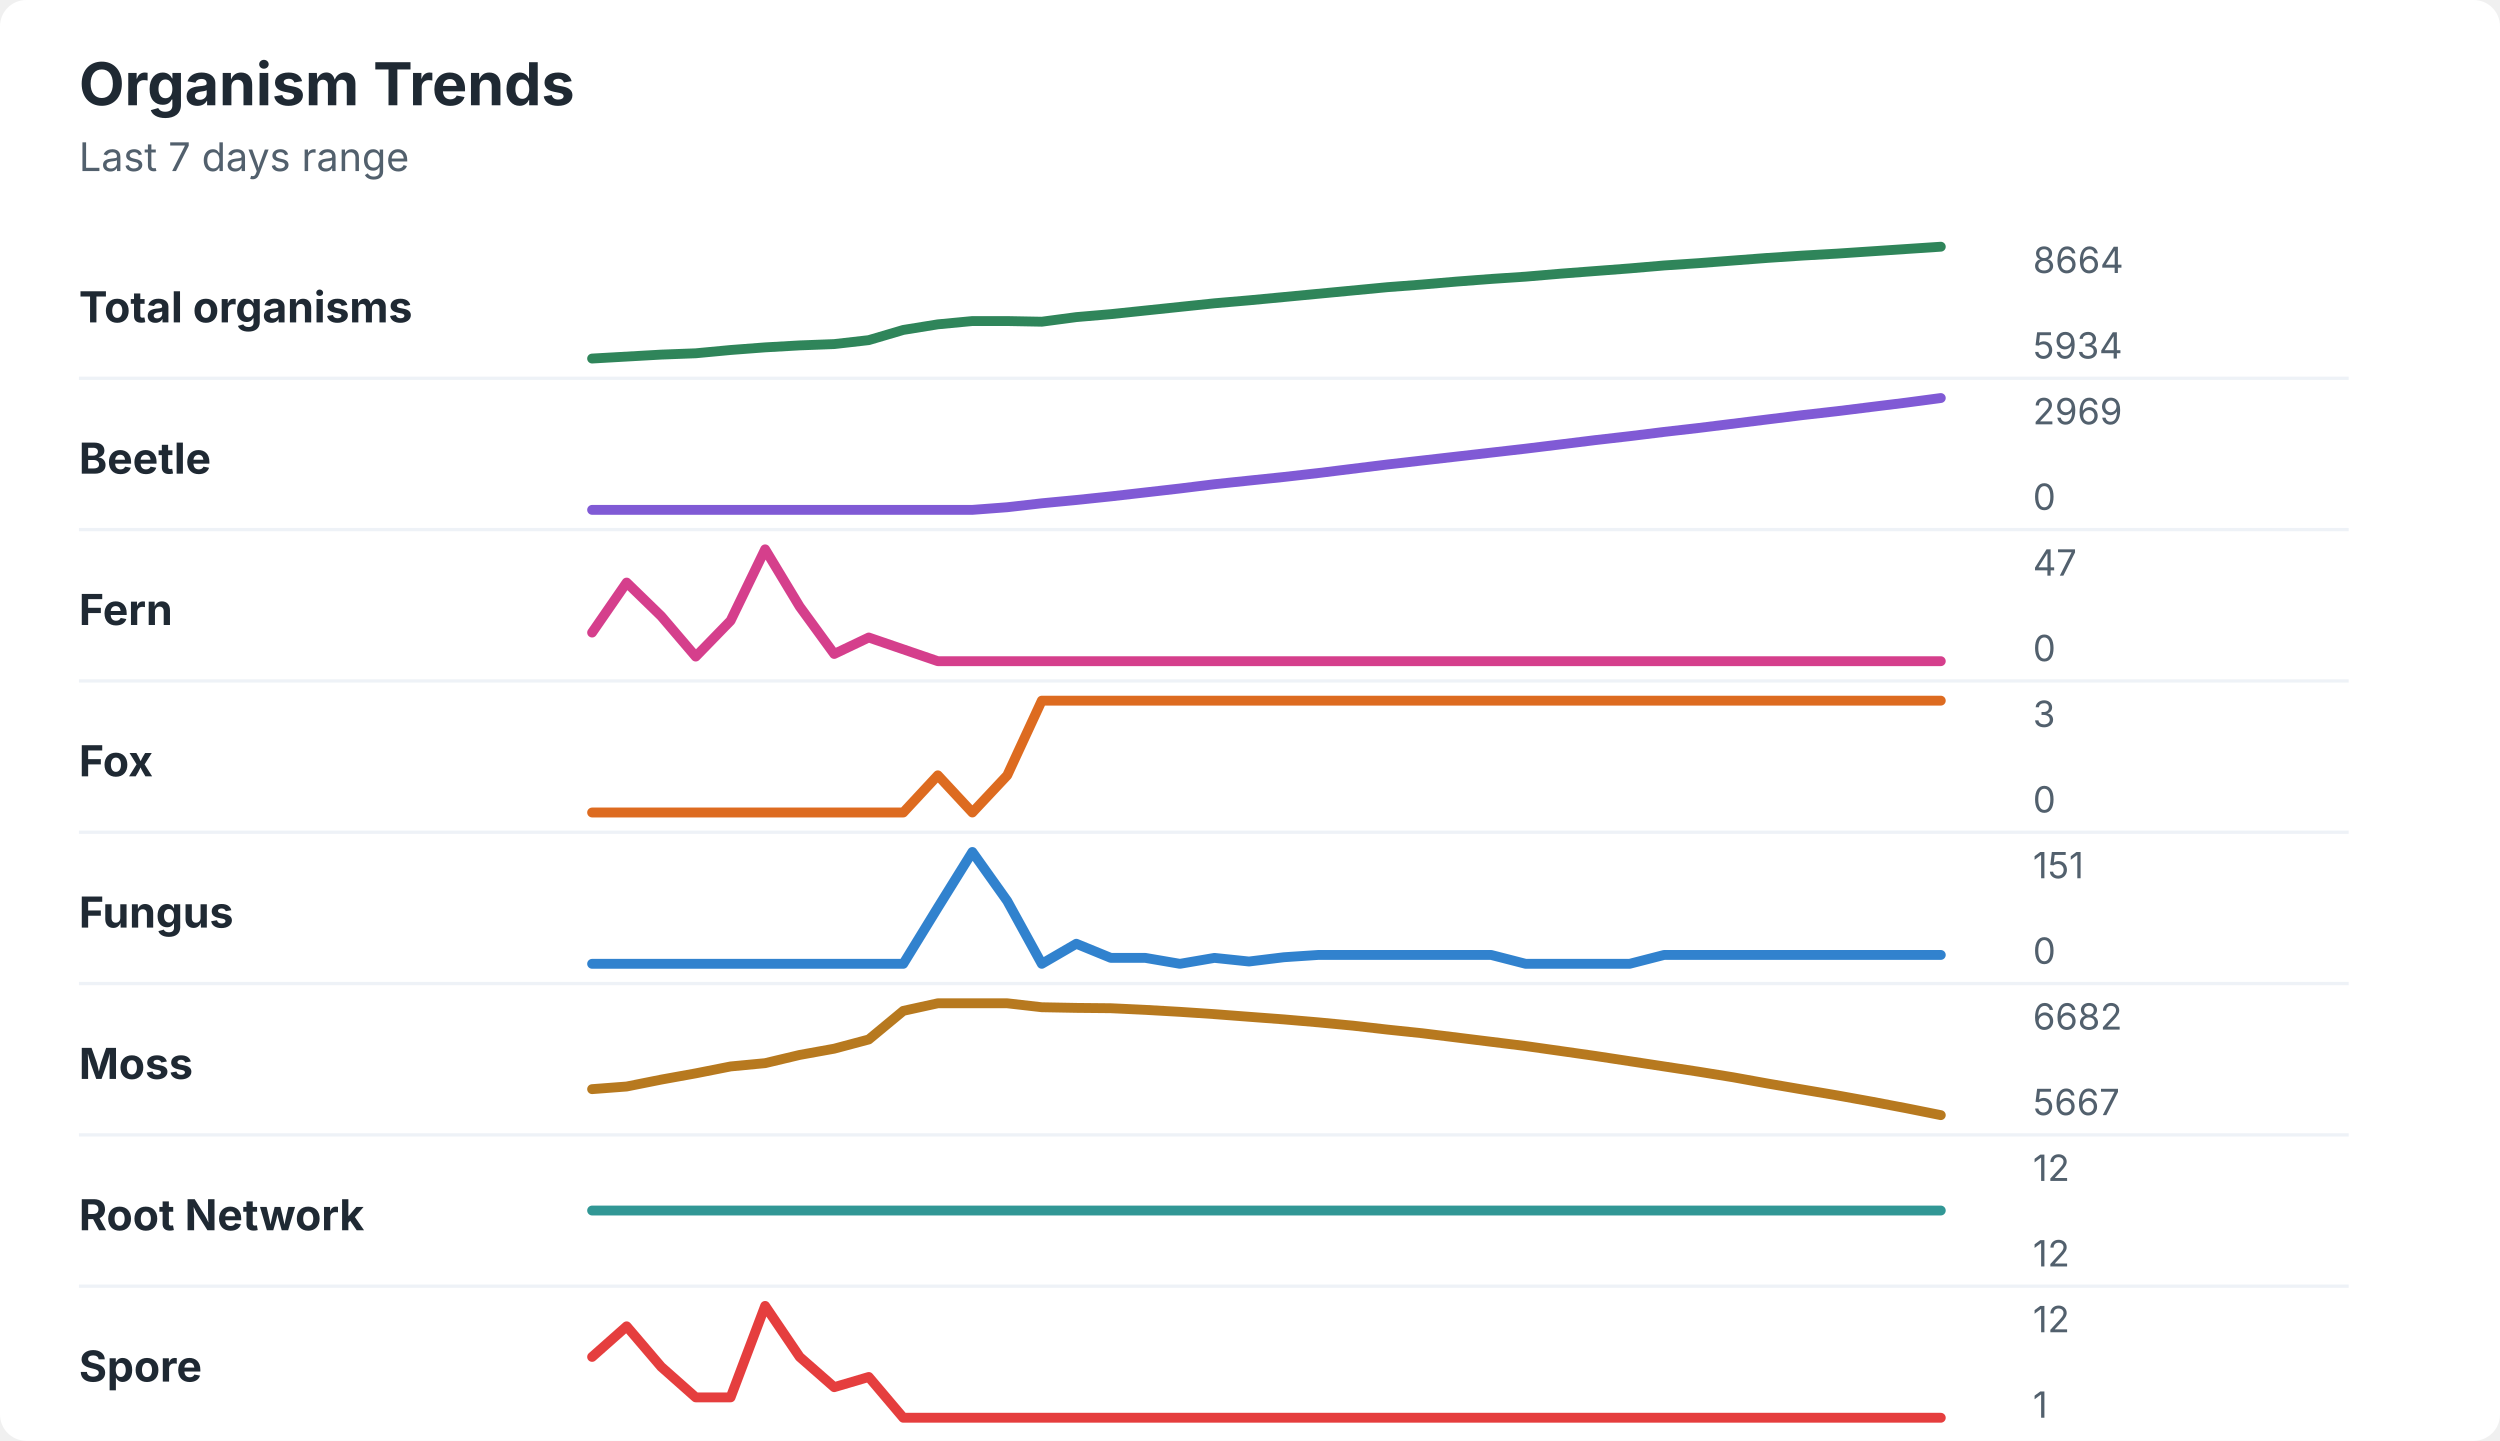
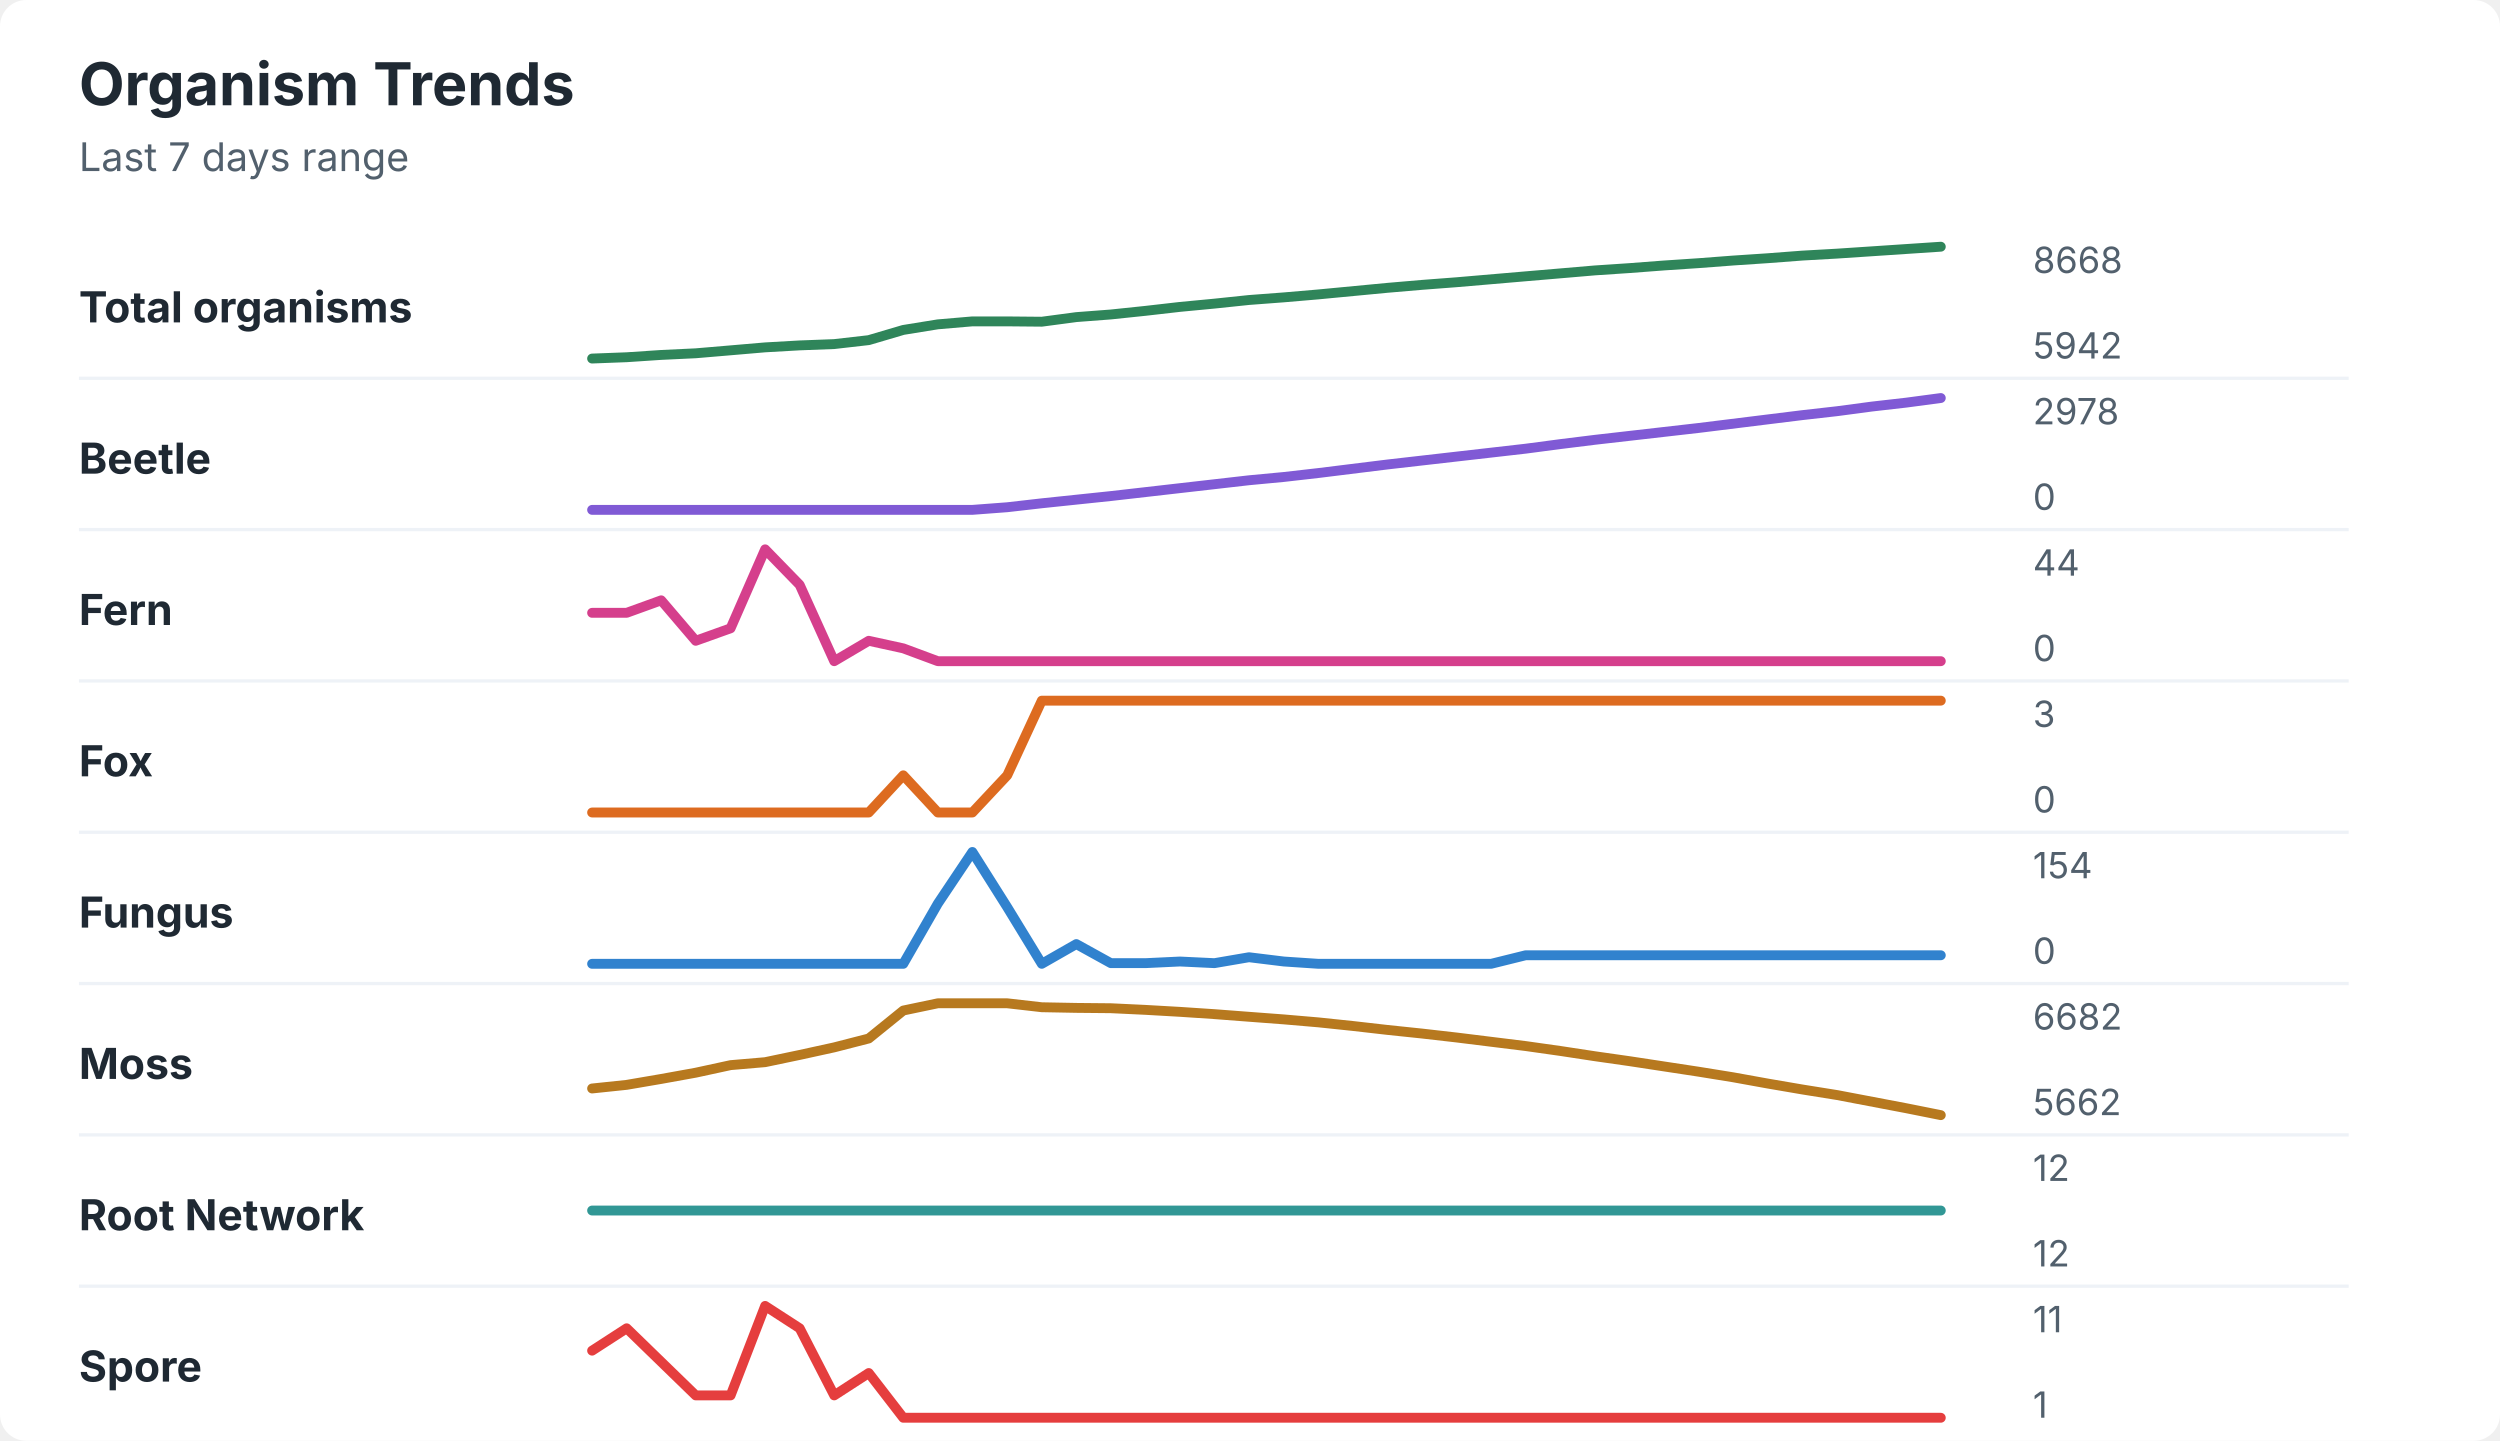
<svg xmlns="http://www.w3.org/2000/svg" width="760" height="438" viewBox="0 0 760 438" role="img" aria-labelledby="title desc">
  <rect width="760" height="438" rx="8" fill="#ffffff" />
  <style>
    text { font-family: -apple-system, BlinkMacSystemFont, "Segoe UI", sans-serif; }
    .title { font-size: 18px; font-weight: 700; fill: #1f2933; }
    .subtitle { font-size: 12px; fill: #52606d; }
    .label { font-size: 13px; font-weight: 650; fill: #1f2933; }
    .axis-value { font-size: 11px; fill: #52606d; }
    .separator { stroke: #eef2f7; stroke-width: 1; }
  </style>
  <text x="24" y="32" class="title">Organism Trends</text>
  <text x="24" y="52" class="subtitle">Last 7 days range</text>
  <text x="24" y="98" class="label">Total organisms</text>
-   <polyline points="180.0,109.0 190.5,108.4 201.0,107.8 211.5,107.4 222.1,106.4 232.6,105.6 243.1,105.0 253.6,104.6 264.1,103.4 274.6,100.3 285.1,98.6 295.6,97.6 306.2,97.6 316.7,97.8 327.2,96.4 337.7,95.5 348.2,94.4 358.7,93.3 369.2,92.2 379.7,91.3 390.3,90.3 400.8,89.3 411.3,88.3 421.8,87.3 432.3,86.5 442.8,85.6 453.3,84.8 463.8,84.1 474.4,83.2 484.9,82.4 495.4,81.6 505.9,80.7 516.4,80.0 526.9,79.2 537.4,78.4 547.9,77.7 558.5,77.1 569.0,76.4 579.5,75.7 590.0,75.0 " fill="none" stroke="#2f855a" stroke-width="3" stroke-linecap="round" stroke-linejoin="round" />
-   <text x="618" y="83" class="axis-value">8664</text>
-   <text x="618" y="109" class="axis-value">5934</text>
+   <polyline points="180.0,109.0 190.5,108.6 201.0,107.9 211.5,107.4 222.1,106.5 232.6,105.6 243.1,105.0 253.6,104.6 264.1,103.4 274.6,100.3 285.1,98.6 295.6,97.7 306.2,97.7 316.7,97.8 327.2,96.4 337.7,95.6 348.2,94.5 358.7,93.3 369.2,92.3 379.7,91.2 390.3,90.4 400.8,89.5 411.3,88.5 421.8,87.5 432.3,86.6 442.8,85.8 453.3,84.9 463.8,84.0 474.4,83.1 484.9,82.2 495.4,81.5 505.9,80.7 516.4,80.0 526.9,79.2 537.4,78.5 547.9,77.7 558.5,77.1 569.0,76.4 579.5,75.7 590.0,75.0 " fill="none" stroke="#2f855a" stroke-width="3" stroke-linecap="round" stroke-linejoin="round" />
+   <text x="618" y="83" class="axis-value">8668</text>
+   <text x="618" y="109" class="axis-value">5942</text>
  <line x1="24" y1="115.0" x2="714" y2="115.0" class="separator" />
  <text x="24" y="144" class="label">Beetle</text>
-   <polyline points="180.0,155.0 190.5,155.0 201.0,155.0 211.5,155.0 222.1,155.0 232.6,155.0 243.1,155.0 253.6,155.0 264.1,155.0 274.6,155.0 285.1,155.0 295.6,155.0 306.2,154.2 316.7,153.0 327.2,152.0 337.7,150.9 348.2,149.7 358.7,148.5 369.2,147.2 379.7,146.1 390.3,145.0 400.8,143.8 411.3,142.5 421.8,141.2 432.3,140.0 442.8,138.8 453.3,137.6 463.8,136.4 474.4,135.1 484.9,133.8 495.4,132.6 505.9,131.3 516.4,130.1 526.9,128.8 537.4,127.5 547.9,126.2 558.5,125.0 569.0,123.7 579.5,122.4 590.0,121.0 " fill="none" stroke="#805ad5" stroke-width="3" stroke-linecap="round" stroke-linejoin="round" />
-   <text x="618" y="129" class="axis-value">2969</text>
+   <polyline points="180.0,155.0 190.5,155.0 201.0,155.0 211.5,155.0 222.1,155.0 232.6,155.0 243.1,155.0 253.6,155.0 264.1,155.0 274.6,155.0 285.1,155.0 295.6,155.0 306.2,154.2 316.7,153.0 327.2,151.9 337.7,150.8 348.2,149.6 358.7,148.4 369.2,147.2 379.7,146.0 390.3,145.0 400.8,143.8 411.3,142.5 421.8,141.2 432.3,140.0 442.8,138.8 453.3,137.6 463.8,136.4 474.4,135.0 484.9,133.7 495.4,132.5 505.9,131.3 516.4,130.1 526.9,128.8 537.4,127.5 547.9,126.2 558.5,125.0 569.0,123.6 579.5,122.4 590.0,121.0 " fill="none" stroke="#805ad5" stroke-width="3" stroke-linecap="round" stroke-linejoin="round" />
+   <text x="618" y="129" class="axis-value">2978</text>
  <text x="618" y="155" class="axis-value">0</text>
  <line x1="24" y1="161.0" x2="714" y2="161.0" class="separator" />
  <text x="24" y="190" class="label">Fern</text>
-   <polyline points="180.0,192.3 190.5,177.1 201.0,187.3 211.5,199.6 222.1,188.7 232.6,167.0 243.1,184.4 253.6,198.8 264.1,193.8 274.6,197.4 285.1,201.0 295.6,201.0 306.2,201.0 316.7,201.0 327.2,201.0 337.7,201.0 348.2,201.0 358.7,201.0 369.2,201.0 379.7,201.0 390.3,201.0 400.8,201.0 411.3,201.0 421.8,201.0 432.3,201.0 442.8,201.0 453.3,201.0 463.8,201.0 474.4,201.0 484.9,201.0 495.4,201.0 505.9,201.0 516.4,201.0 526.9,201.0 537.4,201.0 547.9,201.0 558.5,201.0 569.0,201.0 579.5,201.0 590.0,201.0 " fill="none" stroke="#d53f8c" stroke-width="3" stroke-linecap="round" stroke-linejoin="round" />
-   <text x="618" y="175" class="axis-value">47</text>
+   <polyline points="180.0,186.3 190.5,186.3 201.0,182.5 211.5,194.8 222.1,191.0 232.6,167.0 243.1,177.8 253.6,201.0 264.1,194.8 274.6,197.1 285.1,201.0 295.6,201.0 306.2,201.0 316.7,201.0 327.2,201.0 337.7,201.0 348.2,201.0 358.7,201.0 369.2,201.0 379.7,201.0 390.3,201.0 400.8,201.0 411.3,201.0 421.8,201.0 432.3,201.0 442.8,201.0 453.3,201.0 463.8,201.0 474.4,201.0 484.9,201.0 495.4,201.0 505.9,201.0 516.4,201.0 526.9,201.0 537.4,201.0 547.9,201.0 558.5,201.0 569.0,201.0 579.5,201.0 590.0,201.0 " fill="none" stroke="#d53f8c" stroke-width="3" stroke-linecap="round" stroke-linejoin="round" />
+   <text x="618" y="175" class="axis-value">44</text>
  <text x="618" y="201" class="axis-value">0</text>
  <line x1="24" y1="207.0" x2="714" y2="207.0" class="separator" />
  <text x="24" y="236" class="label">Fox</text>
-   <polyline points="180.0,247.0 190.5,247.0 201.0,247.0 211.5,247.0 222.1,247.0 232.6,247.0 243.1,247.0 253.6,247.0 264.1,247.0 274.6,247.0 285.1,235.7 295.6,247.0 306.2,235.7 316.7,213.0 327.2,213.0 337.7,213.0 348.2,213.0 358.7,213.0 369.2,213.0 379.7,213.0 390.3,213.0 400.8,213.0 411.3,213.0 421.8,213.0 432.3,213.0 442.8,213.0 453.3,213.0 463.8,213.0 474.4,213.0 484.9,213.0 495.4,213.0 505.9,213.0 516.4,213.0 526.9,213.0 537.4,213.0 547.9,213.0 558.5,213.0 569.0,213.0 579.5,213.0 590.0,213.0 " fill="none" stroke="#dd6b20" stroke-width="3" stroke-linecap="round" stroke-linejoin="round" />
+   <polyline points="180.0,247.0 190.5,247.0 201.0,247.0 211.5,247.0 222.1,247.0 232.6,247.0 243.1,247.0 253.6,247.0 264.1,247.0 274.6,235.7 285.1,247.0 295.6,247.0 306.2,235.7 316.7,213.0 327.2,213.0 337.7,213.0 348.2,213.0 358.7,213.0 369.2,213.0 379.7,213.0 390.3,213.0 400.8,213.0 411.3,213.0 421.8,213.0 432.3,213.0 442.8,213.0 453.3,213.0 463.8,213.0 474.4,213.0 484.9,213.0 495.4,213.0 505.9,213.0 516.4,213.0 526.9,213.0 537.4,213.0 547.9,213.0 558.5,213.0 569.0,213.0 579.5,213.0 590.0,213.0 " fill="none" stroke="#dd6b20" stroke-width="3" stroke-linecap="round" stroke-linejoin="round" />
  <text x="618" y="221" class="axis-value">3</text>
  <text x="618" y="247" class="axis-value">0</text>
  <line x1="24" y1="253.0" x2="714" y2="253.0" class="separator" />
  <text x="24" y="282" class="label">Fungus</text>
-   <polyline points="180.0,293.0 190.5,293.0 201.0,293.0 211.5,293.0 222.1,293.0 232.6,293.0 243.1,293.0 253.6,293.0 264.1,293.0 274.6,293.0 285.1,275.9 295.6,259.0 306.2,273.9 316.7,293.0 327.2,286.9 337.7,291.2 348.2,291.2 358.7,293.0 369.2,291.2 379.7,292.3 390.3,291.0 400.8,290.3 411.3,290.3 421.8,290.3 432.3,290.3 442.8,290.3 453.3,290.3 463.8,293.0 474.4,293.0 484.9,293.0 495.4,293.0 505.9,290.3 516.4,290.3 526.9,290.3 537.4,290.3 547.9,290.3 558.5,290.3 569.0,290.3 579.5,290.3 590.0,290.3 " fill="none" stroke="#3182ce" stroke-width="3" stroke-linecap="round" stroke-linejoin="round" />
-   <text x="618" y="267" class="axis-value">151</text>
+   <polyline points="180.0,293.0 190.5,293.0 201.0,293.0 211.5,293.0 222.1,293.0 232.6,293.0 243.1,293.0 253.6,293.0 264.1,293.0 274.6,293.0 285.1,274.7 295.6,259.0 306.2,275.8 316.7,293.0 327.2,287.0 337.7,292.8 348.2,292.8 358.7,292.3 369.2,292.8 379.7,291.0 390.3,292.3 400.8,293.0 411.3,293.0 421.8,293.0 432.3,293.0 442.8,293.0 453.3,293.0 463.8,290.4 474.4,290.4 484.9,290.4 495.4,290.4 505.9,290.4 516.4,290.4 526.9,290.4 537.4,290.4 547.9,290.4 558.5,290.4 569.0,290.4 579.5,290.4 590.0,290.4 " fill="none" stroke="#3182ce" stroke-width="3" stroke-linecap="round" stroke-linejoin="round" />
+   <text x="618" y="267" class="axis-value">154</text>
  <text x="618" y="293" class="axis-value">0</text>
  <line x1="24" y1="299.0" x2="714" y2="299.0" class="separator" />
  <text x="24" y="328" class="label">Moss</text>
-   <polyline points="180.0,331.1 190.5,330.3 201.0,328.2 211.5,326.3 222.1,324.2 232.6,323.2 243.1,320.7 253.6,318.8 264.1,316.0 274.6,307.3 285.1,305.0 295.6,305.0 306.2,305.0 316.7,306.2 327.2,306.4 337.7,306.5 348.2,307.0 358.7,307.6 369.2,308.3 379.7,309.1 390.3,309.9 400.8,310.8 411.3,311.8 421.8,313.0 432.3,314.1 442.8,315.4 453.3,316.7 463.8,318.0 474.4,319.5 484.9,321.0 495.4,322.6 505.9,324.2 516.4,325.8 526.9,327.5 537.4,329.4 547.9,331.2 558.5,333.0 569.0,334.9 579.5,336.9 590.0,339.0 " fill="none" stroke="#b7791f" stroke-width="3" stroke-linecap="round" stroke-linejoin="round" />
+   <polyline points="180.0,330.9 190.5,329.8 201.0,328.0 211.5,326.1 222.1,323.8 232.6,322.9 243.1,320.7 253.6,318.4 264.1,315.7 274.6,307.2 285.1,305.0 295.6,305.0 306.2,305.0 316.7,306.2 327.2,306.4 337.7,306.5 348.2,307.0 358.7,307.6 369.2,308.3 379.7,309.1 390.3,309.9 400.8,310.8 411.3,311.9 421.8,313.1 432.3,314.2 442.8,315.4 453.3,316.7 463.8,318.0 474.4,319.5 484.9,321.1 495.4,322.6 505.9,324.2 516.4,325.8 526.9,327.5 537.4,329.4 547.9,331.2 558.5,332.9 569.0,334.9 579.5,336.9 590.0,339.0 " fill="none" stroke="#b7791f" stroke-width="3" stroke-linecap="round" stroke-linejoin="round" />
  <text x="618" y="313" class="axis-value">6682</text>
-   <text x="618" y="339" class="axis-value">5667</text>
+   <text x="618" y="339" class="axis-value">5662</text>
  <line x1="24" y1="345.0" x2="714" y2="345.0" class="separator" />
  <text x="24" y="374" class="label">Root Network</text>
  <polyline points="180.0,368.0 190.5,368.0 201.0,368.0 211.5,368.0 222.1,368.0 232.6,368.0 243.1,368.0 253.6,368.0 264.1,368.0 274.6,368.0 285.1,368.0 295.6,368.0 306.2,368.0 316.7,368.0 327.2,368.0 337.7,368.0 348.2,368.0 358.7,368.0 369.2,368.0 379.7,368.0 390.3,368.0 400.8,368.0 411.3,368.0 421.8,368.0 432.3,368.0 442.8,368.0 453.3,368.0 463.8,368.0 474.4,368.0 484.9,368.0 495.4,368.0 505.9,368.0 516.4,368.0 526.9,368.0 537.4,368.0 547.9,368.0 558.5,368.0 569.0,368.0 579.5,368.0 590.0,368.0 " fill="none" stroke="#319795" stroke-width="3" stroke-linecap="round" stroke-linejoin="round" />
  <text x="618" y="359" class="axis-value">12</text>
  <text x="618" y="385" class="axis-value">12</text>
  <line x1="24" y1="391.0" x2="714" y2="391.0" class="separator" />
  <text x="24" y="420" class="label">Spore</text>
-   <polyline points="180.0,412.5 190.5,403.2 201.0,415.5 211.5,424.8 222.1,424.8 232.6,397.0 243.1,412.5 253.6,421.7 264.1,418.6 274.6,431.0 285.1,431.0 295.6,431.0 306.2,431.0 316.7,431.0 327.2,431.0 337.7,431.0 348.2,431.0 358.7,431.0 369.2,431.0 379.7,431.0 390.3,431.0 400.8,431.0 411.3,431.0 421.8,431.0 432.3,431.0 442.8,431.0 453.3,431.0 463.8,431.0 474.4,431.0 484.9,431.0 495.4,431.0 505.9,431.0 516.4,431.0 526.9,431.0 537.4,431.0 547.9,431.0 558.5,431.0 569.0,431.0 579.5,431.0 590.0,431.0 " fill="none" stroke="#e53e3e" stroke-width="3" stroke-linecap="round" stroke-linejoin="round" />
-   <text x="618" y="405" class="axis-value">12</text>
+   <polyline points="180.0,410.6 190.5,403.8 201.0,414.0 211.5,424.2 222.1,424.2 232.6,397.0 243.1,403.8 253.6,424.2 264.1,417.4 274.6,431.0 285.1,431.0 295.6,431.0 306.2,431.0 316.7,431.0 327.2,431.0 337.7,431.0 348.2,431.0 358.7,431.0 369.2,431.0 379.7,431.0 390.3,431.0 400.8,431.0 411.3,431.0 421.8,431.0 432.3,431.0 442.8,431.0 453.3,431.0 463.8,431.0 474.4,431.0 484.9,431.0 495.4,431.0 505.9,431.0 516.4,431.0 526.9,431.0 537.4,431.0 547.9,431.0 558.5,431.0 569.0,431.0 579.5,431.0 590.0,431.0 " fill="none" stroke="#e53e3e" stroke-width="3" stroke-linecap="round" stroke-linejoin="round" />
+   <text x="618" y="405" class="axis-value">11</text>
  <text x="618" y="431" class="axis-value">1</text>
</svg>
